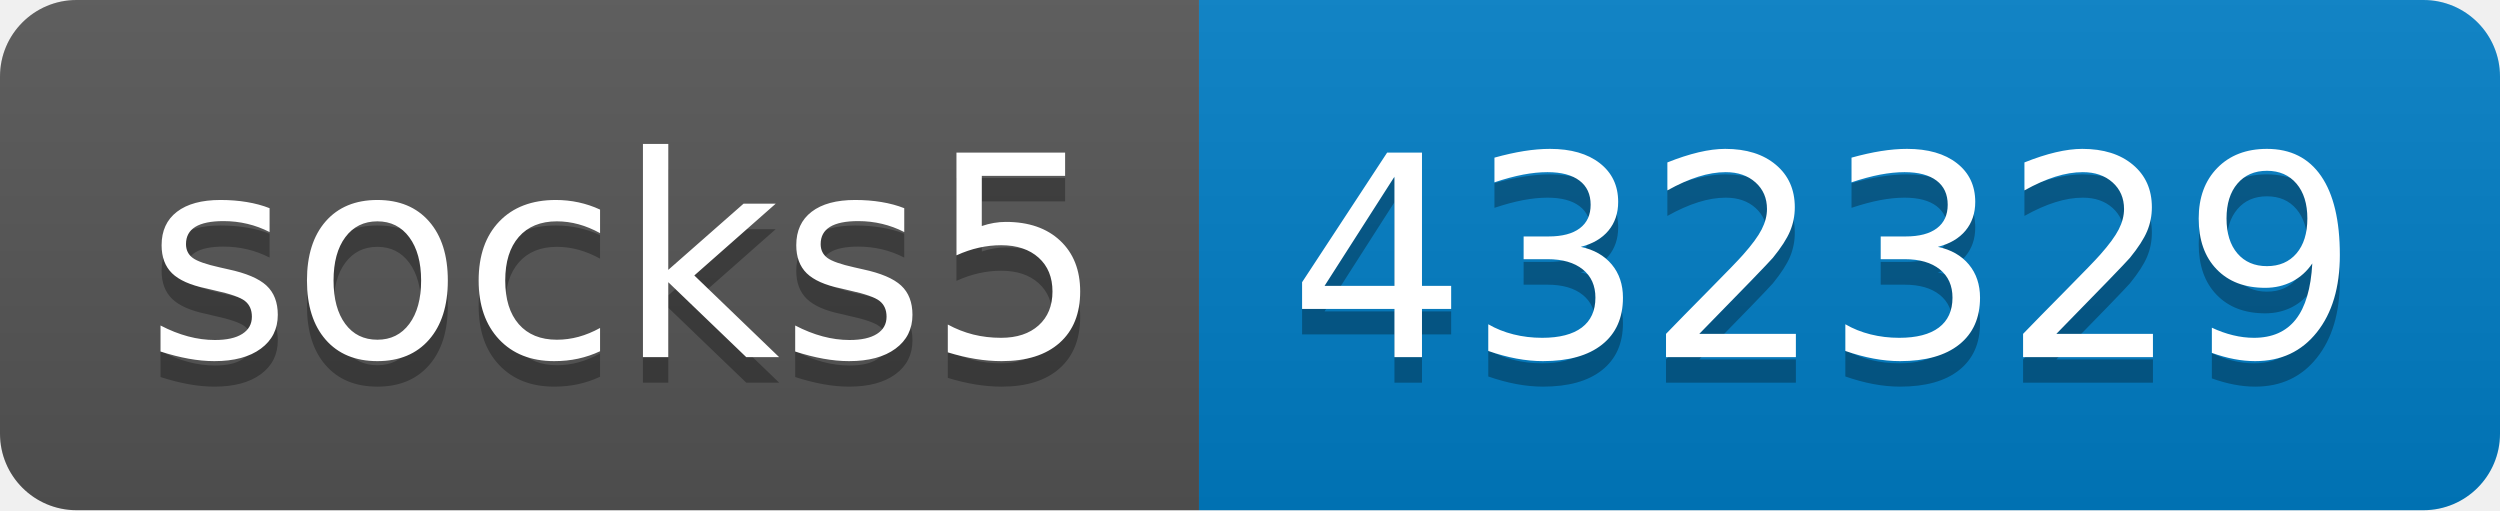
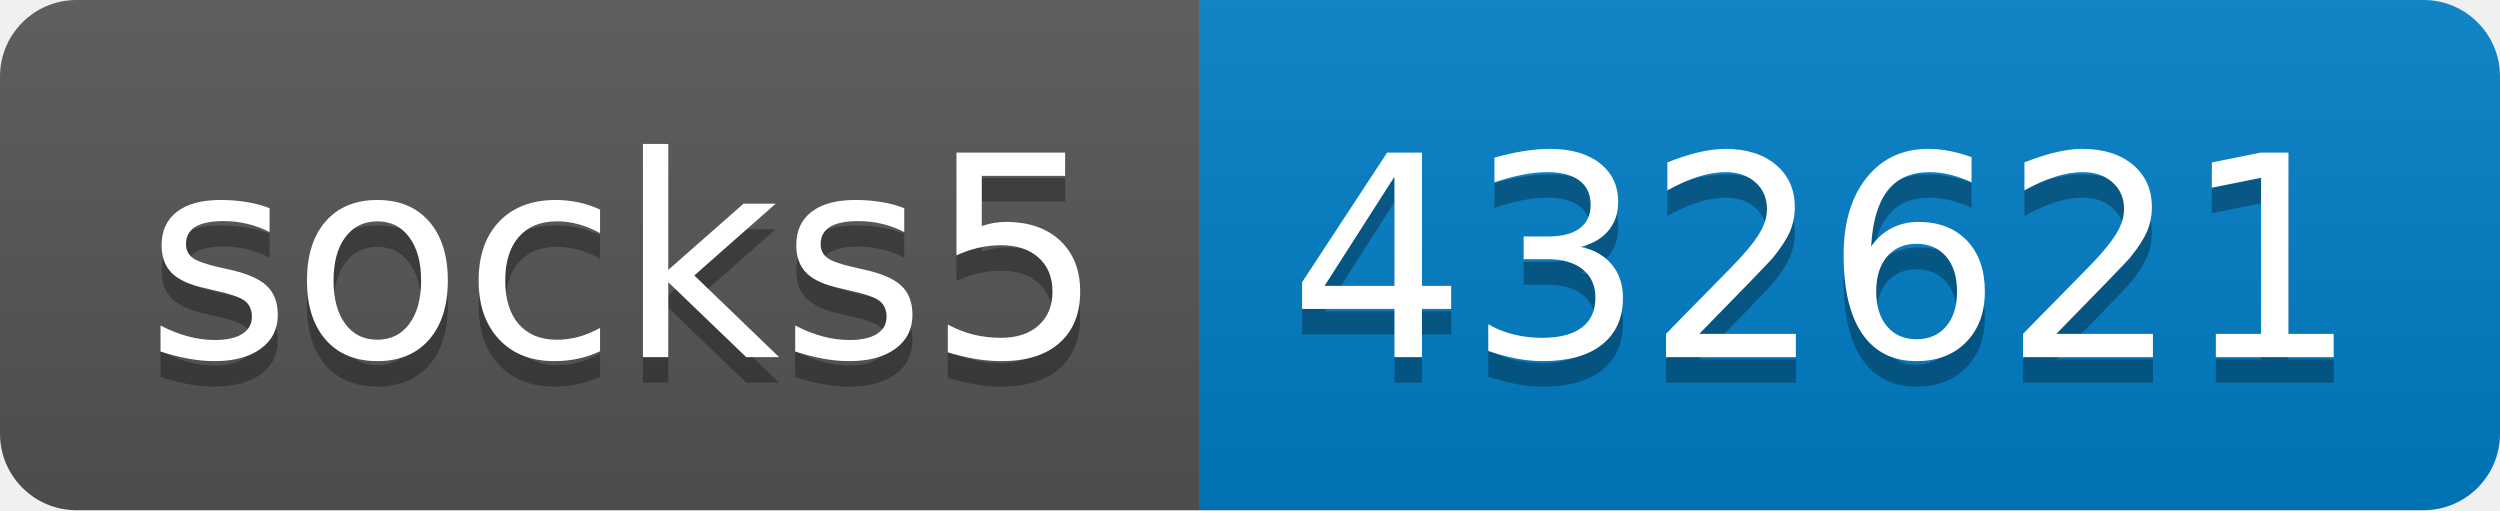
- <svg xmlns="http://www.w3.org/2000/svg" width="98" height="20" role="img" aria-label="socks5: 432329">
+ <svg xmlns="http://www.w3.org/2000/svg" width="98" height="20" role="img" aria-label="socks5: 432621">
  <linearGradient id="s" x2="0" y2="100%">
    <stop offset="0" stop-color="#bbb" stop-opacity=".1" />
    <stop offset="1" stop-opacity=".1" />
  </linearGradient>
  <clipPath id="r">
    <rect width="98" height="20" rx="3" fill="#fff" />
  </clipPath>
  <g clip-path="url(#r)">
    <rect width="47" height="20" fill="#555" />
    <rect x="47" width="51" height="20" fill="#007ec6" />
    <rect width="98" height="20" fill="url(#s)" />
  </g>
  <g fill="#fff" text-anchor="middle" font-family="Verdana,Geneva,DejaVu Sans,sans-serif" text-rendering="geometricPrecision" font-size="110">
    <text aria-hidden="true" x="245" y="150" fill="#010101" fill-opacity=".3" transform="scale(.1)" textLength="370">socks5</text>
    <text x="245" y="140" transform="scale(.1)" fill="#fff" textLength="370">socks5</text>
-     <text aria-hidden="true" x="715" y="150" fill="#010101" fill-opacity=".3" transform="scale(.1)" textLength="410">432329</text>
-     <text x="715" y="140" transform="scale(.1)" fill="#fff" textLength="410">432329</text>
+     <text aria-hidden="true" x="715" y="150" fill="#010101" fill-opacity=".3" transform="scale(.1)" textLength="410">432621</text>
+     <text x="715" y="140" transform="scale(.1)" fill="#fff" textLength="410">432621</text>
  </g>
</svg>
